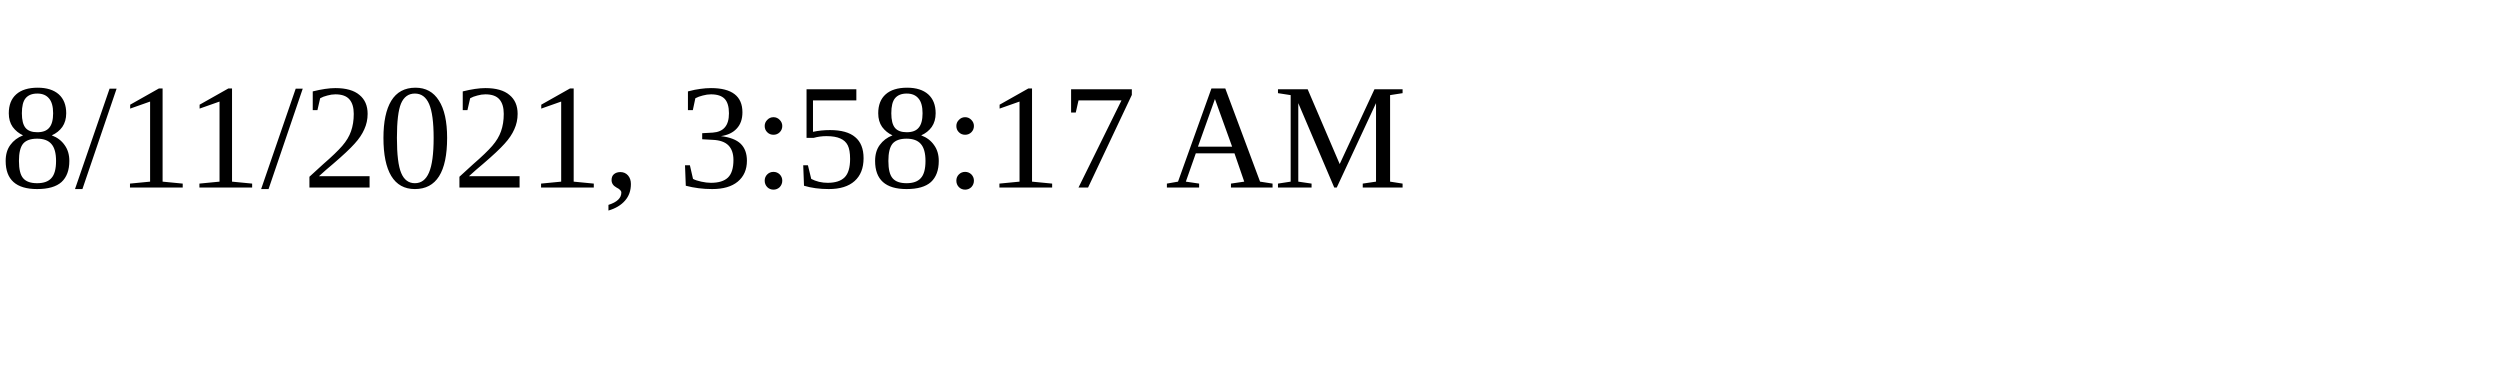
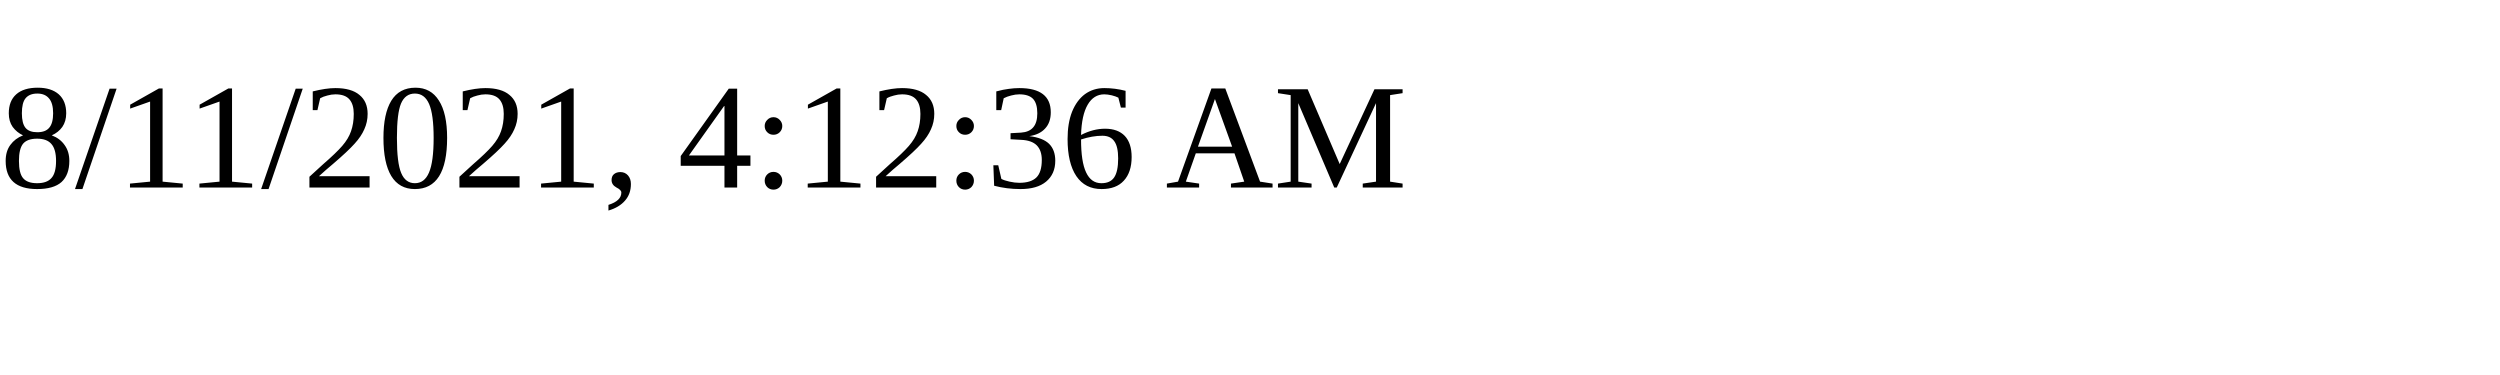
<svg xmlns="http://www.w3.org/2000/svg" height="30" width="200">
-   <text x="0" y="15">8/11/2021, 3:58:17 AM</text>
+   <text x="0" y="15">8/11/2021, 4:12:36 AM</text>
</svg>
